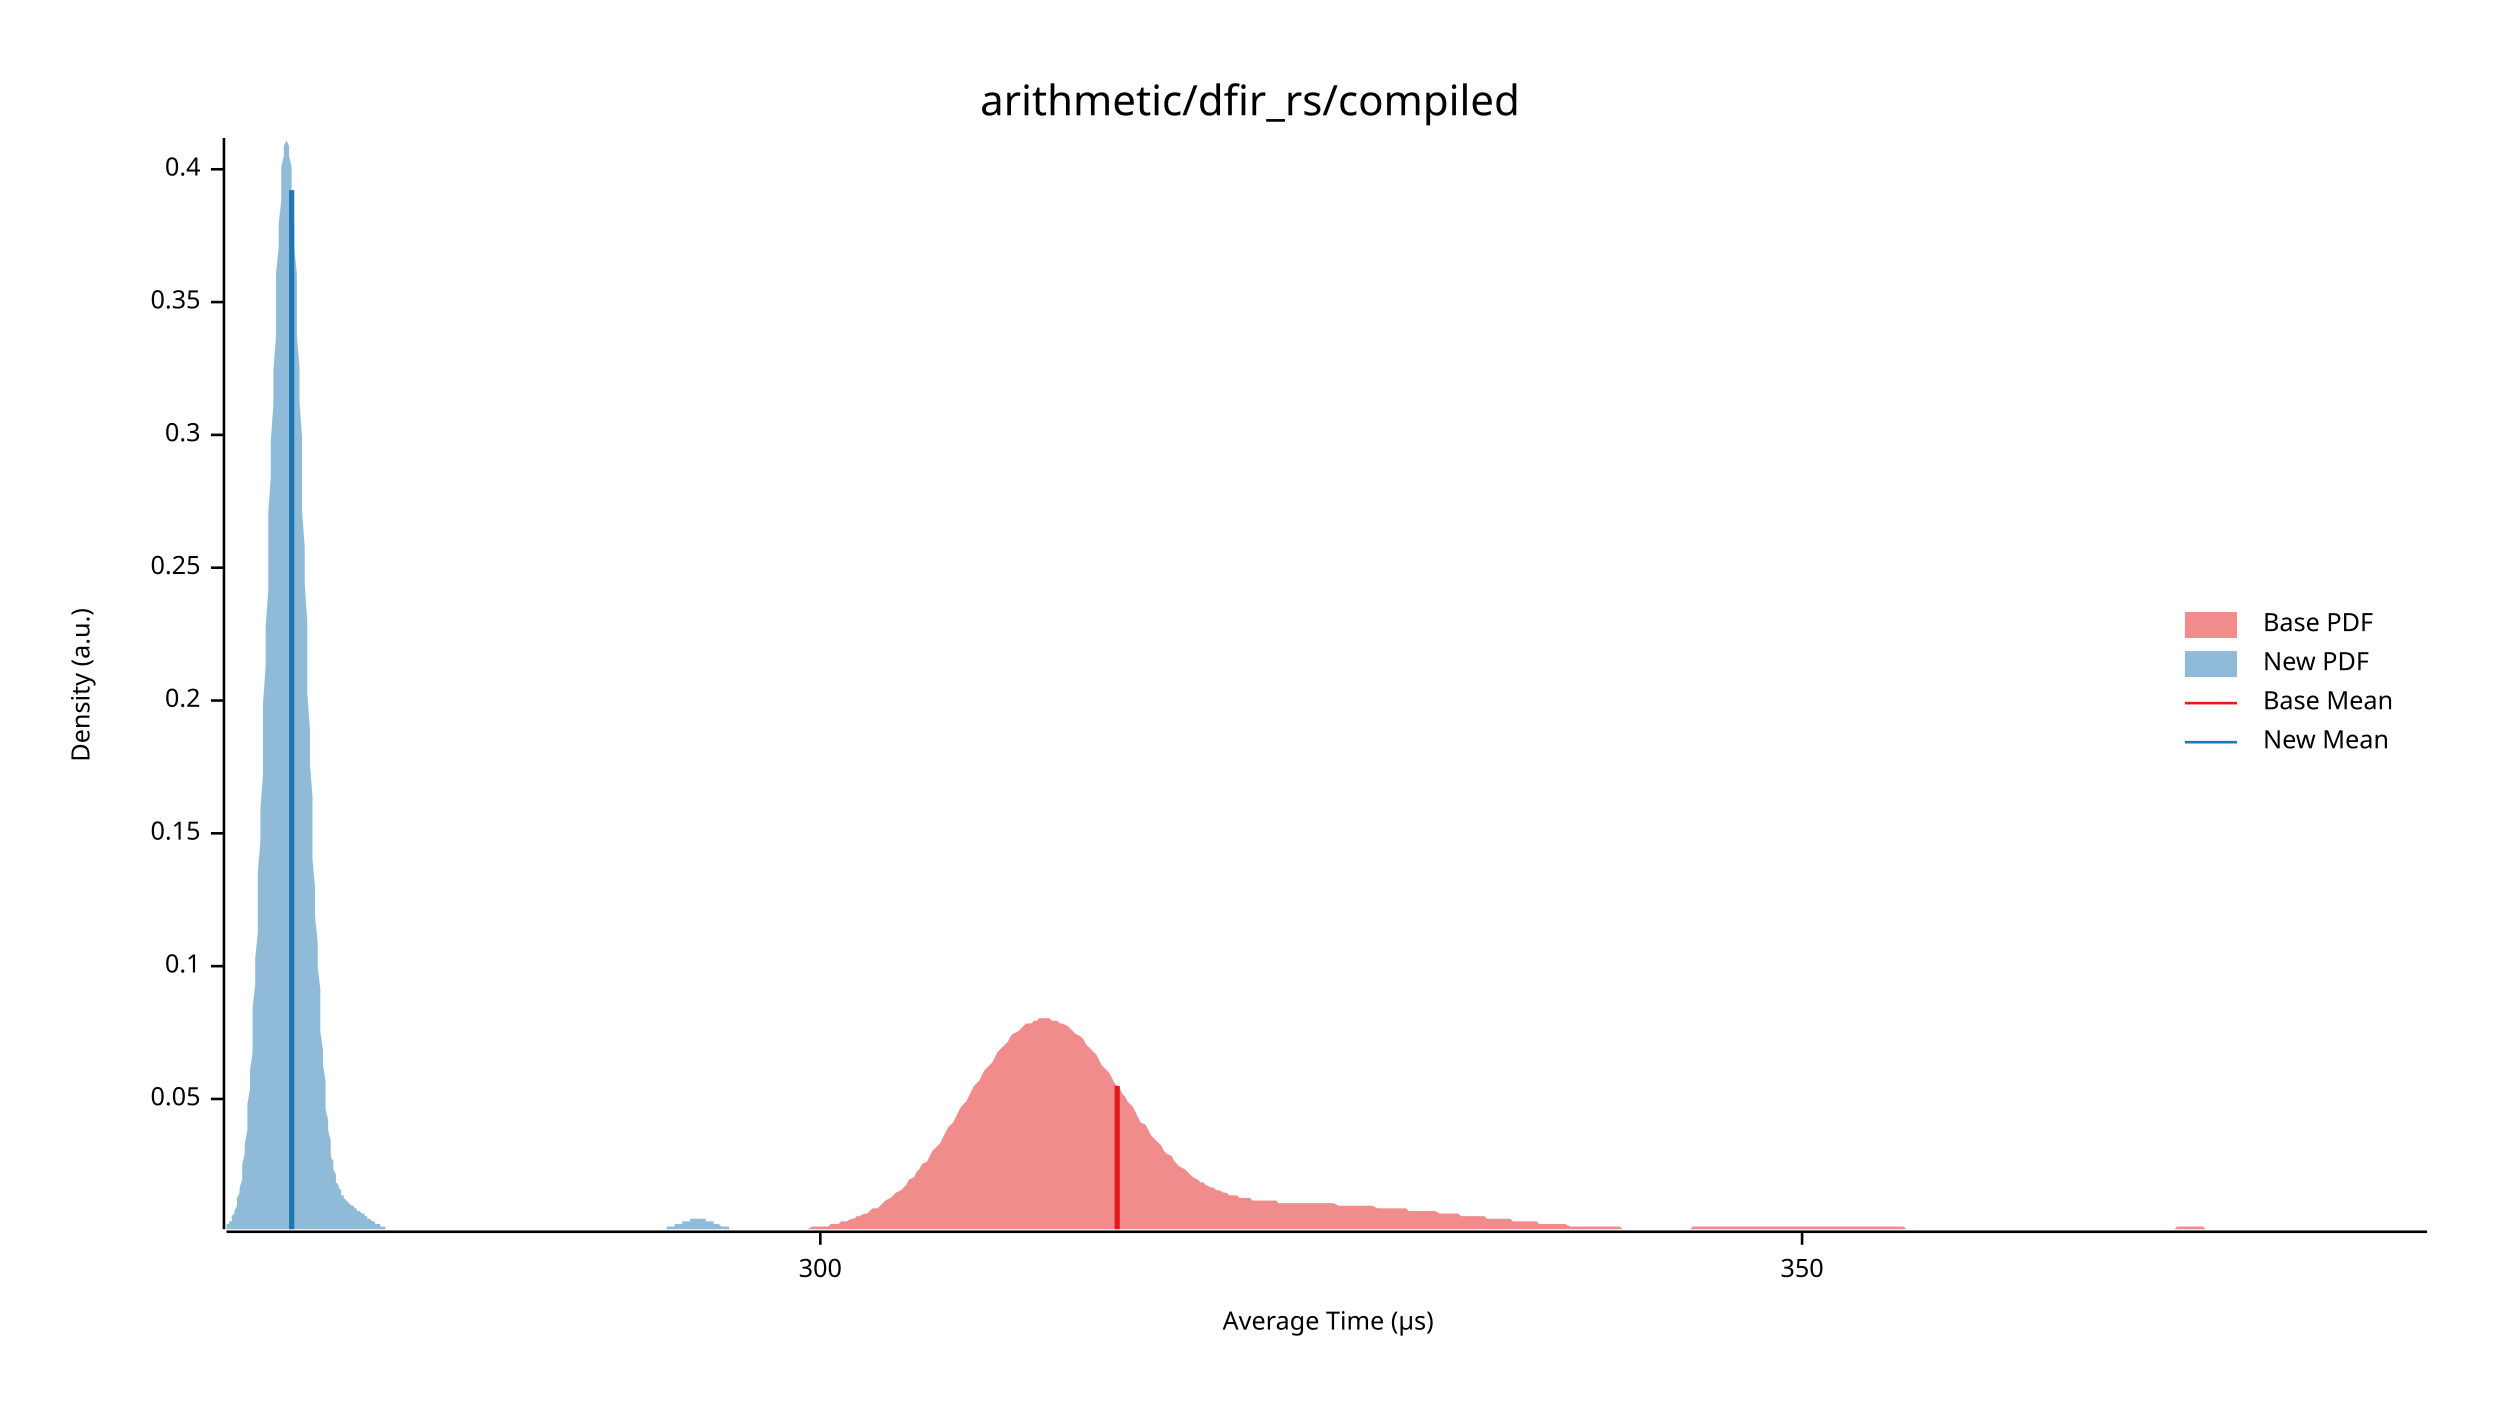
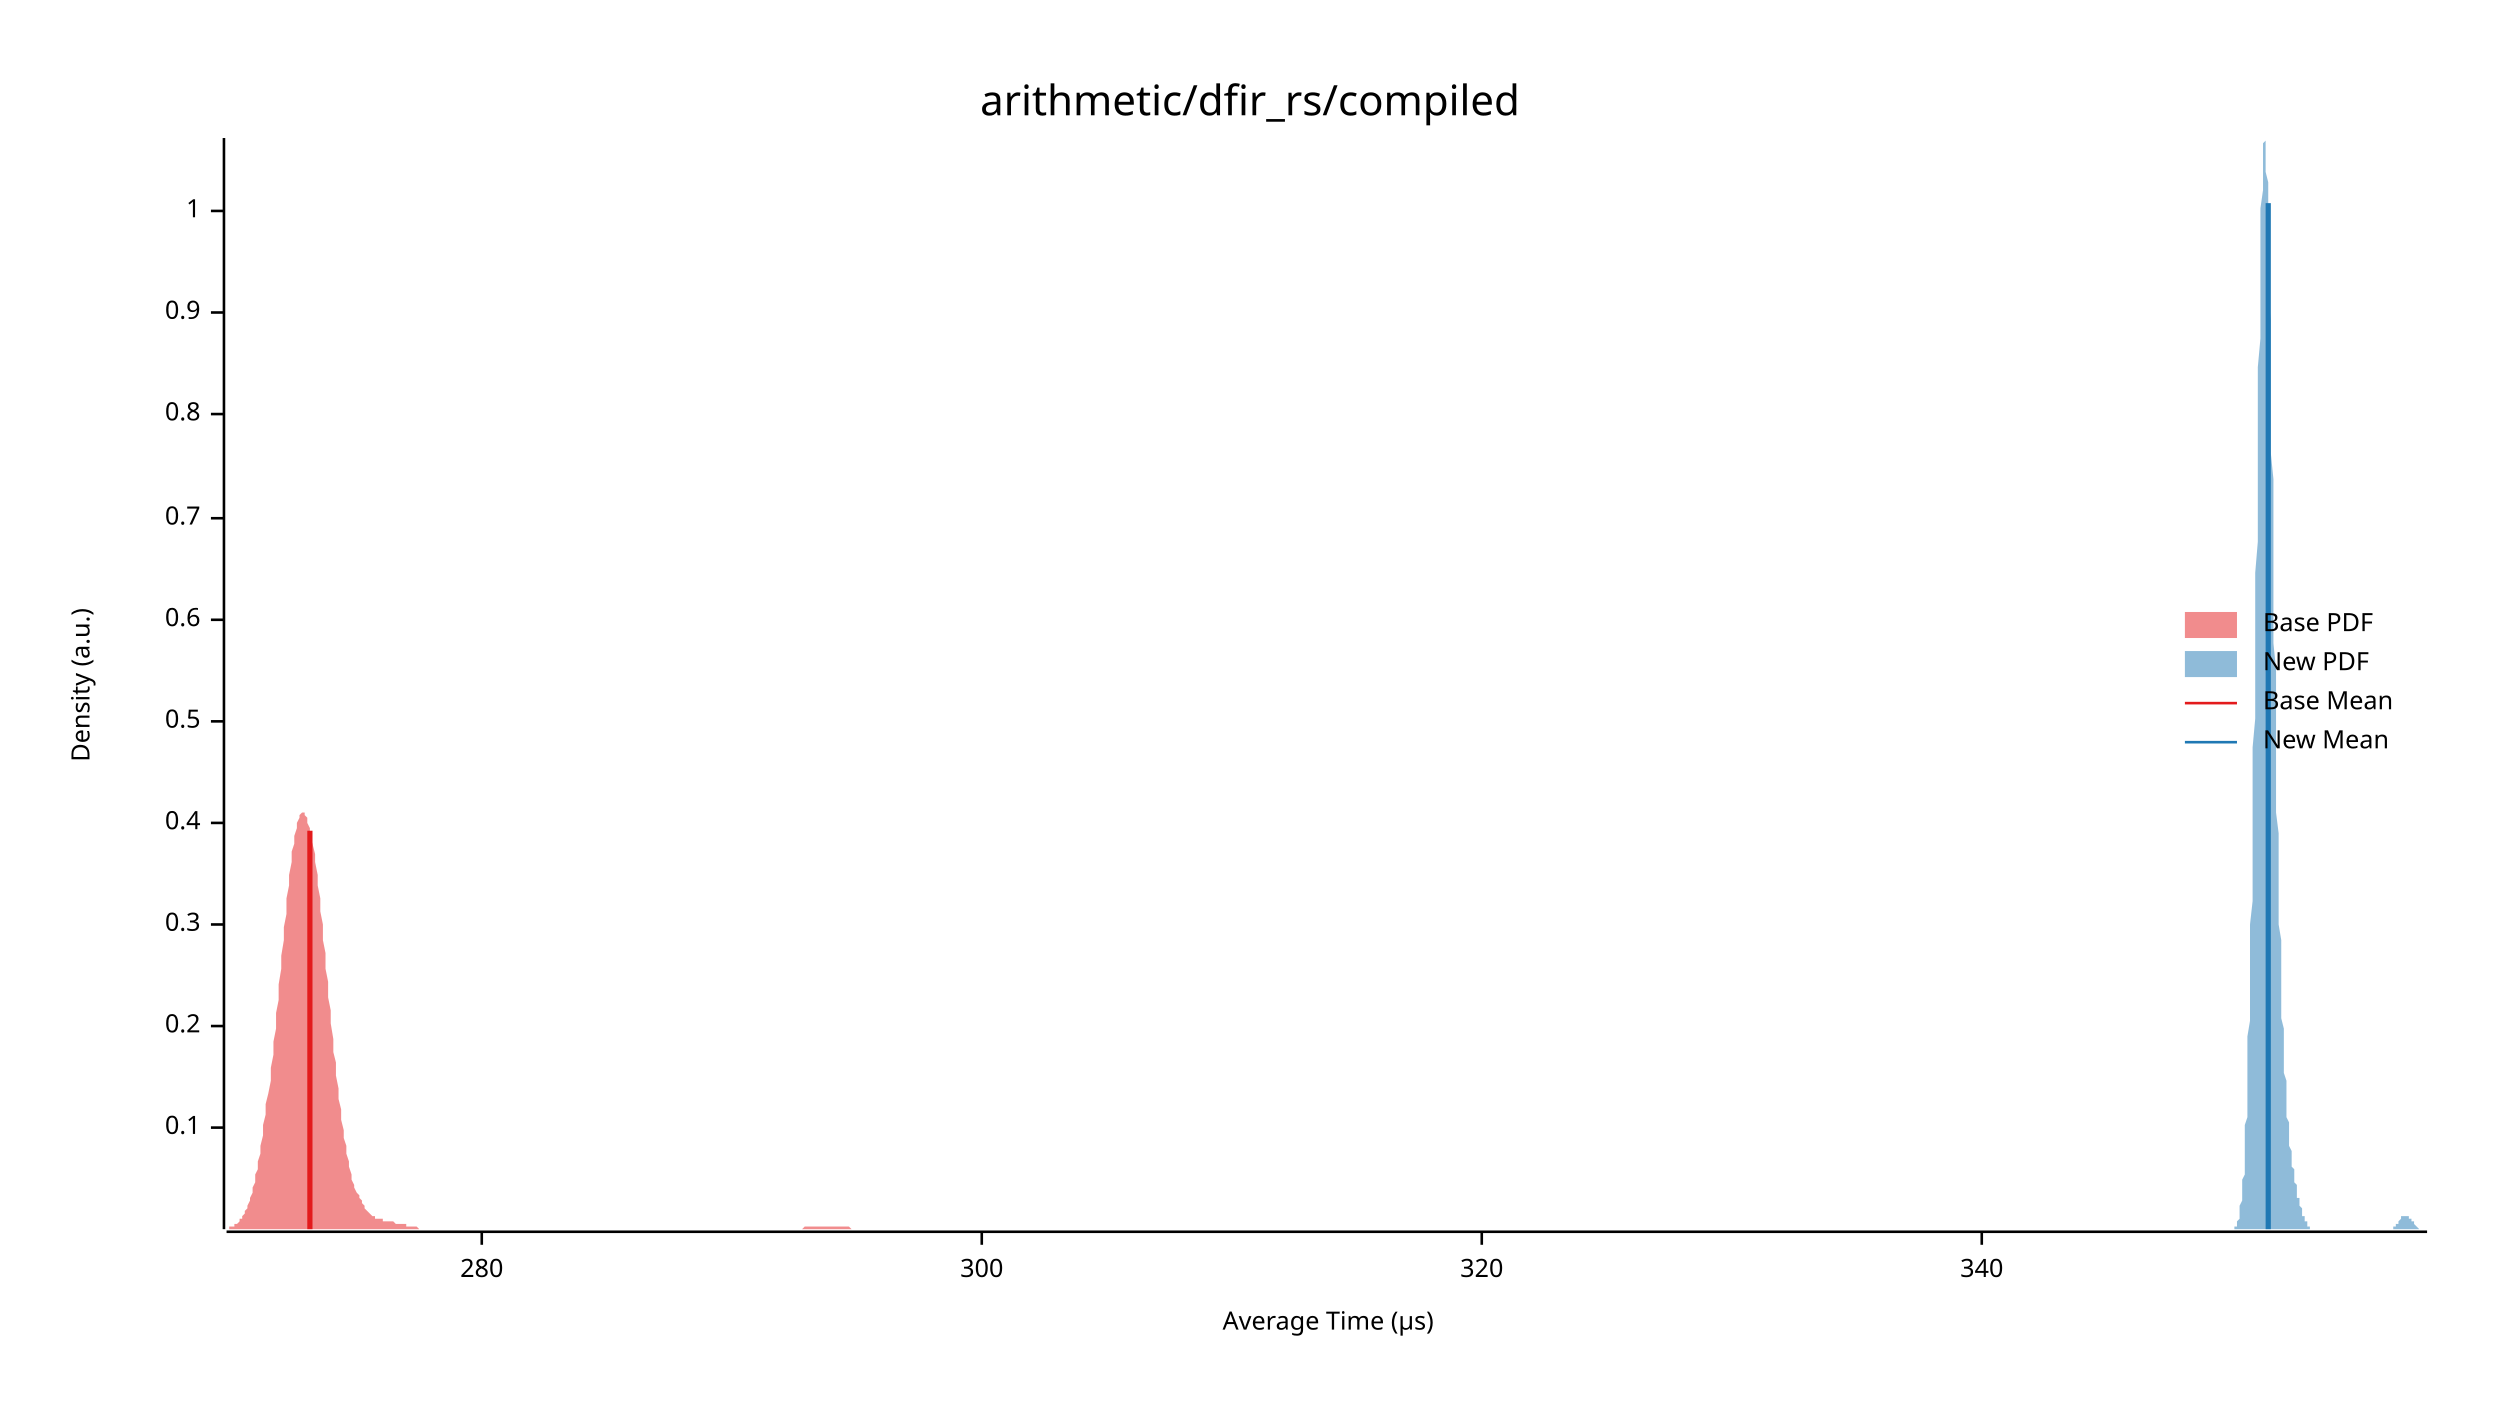
<svg xmlns="http://www.w3.org/2000/svg" width="960" height="540" viewBox="0 0 960 540">
  <text x="480" y="32" dy="0.76em" text-anchor="middle" font-family="sans-serif" font-size="16.129" opacity="1" fill="#000000">
arithmetic/dfir_rs/compiled
</text>
  <text x="27" y="263" dy="0.76em" text-anchor="middle" font-family="sans-serif" font-size="9.677" opacity="1" fill="#000000" transform="rotate(270, 27, 263)">
Density (a.u.)
</text>
  <text x="510" y="513" dy="-0.5ex" text-anchor="middle" font-family="sans-serif" font-size="9.677" opacity="1" fill="#000000">
Average Time (µs)
</text>
  <polyline fill="none" opacity="1" stroke="#000000" stroke-width="1" points="86,53 86,472 " />
-   <text x="77" y="422" dy="0.5ex" text-anchor="end" font-family="sans-serif" font-size="9.677" opacity="1" fill="#000000">
- 0.05
- </text>
-   <polyline fill="none" opacity="1" stroke="#000000" stroke-width="1" points="81,422 86,422 " />
-   <text x="77" y="371" dy="0.5ex" text-anchor="end" font-family="sans-serif" font-size="9.677" opacity="1" fill="#000000">
+   <text x="77" y="433" dy="0.5ex" text-anchor="end" font-family="sans-serif" font-size="9.677" opacity="1" fill="#000000">
0.1
</text>
-   <polyline fill="none" opacity="1" stroke="#000000" stroke-width="1" points="81,371 86,371 " />
-   <text x="77" y="320" dy="0.5ex" text-anchor="end" font-family="sans-serif" font-size="9.677" opacity="1" fill="#000000">
- 0.15
- </text>
-   <polyline fill="none" opacity="1" stroke="#000000" stroke-width="1" points="81,320 86,320 " />
-   <text x="77" y="269" dy="0.5ex" text-anchor="end" font-family="sans-serif" font-size="9.677" opacity="1" fill="#000000">
+   <polyline fill="none" opacity="1" stroke="#000000" stroke-width="1" points="81,433 86,433 " />
+   <text x="77" y="394" dy="0.5ex" text-anchor="end" font-family="sans-serif" font-size="9.677" opacity="1" fill="#000000">
0.2
</text>
-   <polyline fill="none" opacity="1" stroke="#000000" stroke-width="1" points="81,269 86,269 " />
-   <text x="77" y="218" dy="0.5ex" text-anchor="end" font-family="sans-serif" font-size="9.677" opacity="1" fill="#000000">
- 0.25
- </text>
-   <polyline fill="none" opacity="1" stroke="#000000" stroke-width="1" points="81,218 86,218 " />
-   <text x="77" y="167" dy="0.5ex" text-anchor="end" font-family="sans-serif" font-size="9.677" opacity="1" fill="#000000">
+   <polyline fill="none" opacity="1" stroke="#000000" stroke-width="1" points="81,394 86,394 " />
+   <text x="77" y="355" dy="0.5ex" text-anchor="end" font-family="sans-serif" font-size="9.677" opacity="1" fill="#000000">
0.3
</text>
-   <polyline fill="none" opacity="1" stroke="#000000" stroke-width="1" points="81,167 86,167 " />
-   <text x="77" y="116" dy="0.5ex" text-anchor="end" font-family="sans-serif" font-size="9.677" opacity="1" fill="#000000">
- 0.35
- </text>
-   <polyline fill="none" opacity="1" stroke="#000000" stroke-width="1" points="81,116 86,116 " />
-   <text x="77" y="65" dy="0.5ex" text-anchor="end" font-family="sans-serif" font-size="9.677" opacity="1" fill="#000000">
+   <polyline fill="none" opacity="1" stroke="#000000" stroke-width="1" points="81,355 86,355 " />
+   <text x="77" y="316" dy="0.5ex" text-anchor="end" font-family="sans-serif" font-size="9.677" opacity="1" fill="#000000">
0.4
</text>
-   <polyline fill="none" opacity="1" stroke="#000000" stroke-width="1" points="81,65 86,65 " />
+   <polyline fill="none" opacity="1" stroke="#000000" stroke-width="1" points="81,316 86,316 " />
+   <text x="77" y="277" dy="0.5ex" text-anchor="end" font-family="sans-serif" font-size="9.677" opacity="1" fill="#000000">
+ 0.5
+ </text>
+   <polyline fill="none" opacity="1" stroke="#000000" stroke-width="1" points="81,277 86,277 " />
+   <text x="77" y="238" dy="0.5ex" text-anchor="end" font-family="sans-serif" font-size="9.677" opacity="1" fill="#000000">
+ 0.6
+ </text>
+   <polyline fill="none" opacity="1" stroke="#000000" stroke-width="1" points="81,238 86,238 " />
+   <text x="77" y="199" dy="0.5ex" text-anchor="end" font-family="sans-serif" font-size="9.677" opacity="1" fill="#000000">
+ 0.7
+ </text>
+   <polyline fill="none" opacity="1" stroke="#000000" stroke-width="1" points="81,199 86,199 " />
+   <text x="77" y="159" dy="0.5ex" text-anchor="end" font-family="sans-serif" font-size="9.677" opacity="1" fill="#000000">
+ 0.8
+ </text>
+   <polyline fill="none" opacity="1" stroke="#000000" stroke-width="1" points="81,159 86,159 " />
+   <text x="77" y="120" dy="0.5ex" text-anchor="end" font-family="sans-serif" font-size="9.677" opacity="1" fill="#000000">
+ 0.9
+ </text>
+   <polyline fill="none" opacity="1" stroke="#000000" stroke-width="1" points="81,120 86,120 " />
+   <text x="77" y="81" dy="0.5ex" text-anchor="end" font-family="sans-serif" font-size="9.677" opacity="1" fill="#000000">
+ 1
+ </text>
+   <polyline fill="none" opacity="1" stroke="#000000" stroke-width="1" points="81,81 86,81 " />
  <polyline fill="none" opacity="1" stroke="#000000" stroke-width="1" points="87,473 932,473 " />
-   <text x="315" y="483" dy="0.76em" text-anchor="middle" font-family="sans-serif" font-size="9.677" opacity="1" fill="#000000">
+   <text x="185" y="483" dy="0.76em" text-anchor="middle" font-family="sans-serif" font-size="9.677" opacity="1" fill="#000000">
+ 280
+ </text>
+   <polyline fill="none" opacity="1" stroke="#000000" stroke-width="1" points="185,473 185,478 " />
+   <text x="377" y="483" dy="0.76em" text-anchor="middle" font-family="sans-serif" font-size="9.677" opacity="1" fill="#000000">
300
</text>
-   <polyline fill="none" opacity="1" stroke="#000000" stroke-width="1" points="315,473 315,478 " />
-   <text x="692" y="483" dy="0.76em" text-anchor="middle" font-family="sans-serif" font-size="9.677" opacity="1" fill="#000000">
- 350
+   <polyline fill="none" opacity="1" stroke="#000000" stroke-width="1" points="377,473 377,478 " />
+   <text x="569" y="483" dy="0.76em" text-anchor="middle" font-family="sans-serif" font-size="9.677" opacity="1" fill="#000000">
+ 320
</text>
-   <polyline fill="none" opacity="1" stroke="#000000" stroke-width="1" points="692,473 692,478 " />
-   <polygon opacity="0.5" fill="#E31A1C" points="305,472 307,472 308,472 309,472 310,472 312,471 313,471 314,471 315,471 317,471 318,471 319,470 320,470 322,470 323,469 324,469 325,469 327,468 328,468 329,467 330,467 332,466 333,466 334,465 335,464 337,464 338,463 339,462 340,461 342,460 343,459 344,458 346,457 347,456 348,455 349,453 351,452 352,450 353,449 354,447 356,446 357,444 358,442 359,441 361,439 362,437 363,435 364,433 366,431 367,429 368,427 369,425 371,423 372,421 373,419 374,417 376,415 377,413 378,411 379,410 381,408 382,406 383,404 384,403 386,401 387,400 388,398 389,397 391,396 392,395 393,394 394,393 396,393 397,392 398,392 399,391 401,391 402,391 403,391 404,392 406,392 407,393 408,393 410,394 411,395 412,396 413,397 415,398 416,399 417,401 418,402 420,404 421,405 422,407 423,409 425,411 426,412 427,414 428,416 430,418 431,420 432,421 433,423 435,425 436,427 437,429 438,431 440,432 441,434 442,436 443,437 445,439 446,440 447,442 448,443 450,444 451,446 452,447 453,448 455,449 456,450 457,451 458,452 460,453 461,454 462,454 463,455 465,456 466,456 467,457 468,457 470,458 471,458 472,459 474,459 475,459 476,460 477,460 479,460 480,460 481,461 482,461 484,461 485,461 486,461 487,461 489,461 490,461 491,462 492,462 494,462 495,462 496,462 497,462 499,462 500,462 501,462 502,462 504,462 505,462 506,462 507,462 509,462 510,462 511,462 512,462 514,463 515,463 516,463 517,463 519,463 520,463 521,463 522,463 524,463 525,463 526,463 527,463 529,464 530,464 531,464 532,464 534,464 535,464 536,464 537,464 539,464 540,464 541,465 543,465 544,465 545,465 546,465 548,465 549,465 550,465 551,465 553,466 554,466 555,466 556,466 558,466 559,466 560,466 561,467 563,467 564,467 565,467 566,467 568,467 569,467 570,467 571,468 573,468 574,468 575,468 576,468 578,468 579,468 580,468 581,469 583,469 584,469 585,469 586,469 588,469 589,469 590,469 591,470 593,470 594,470 595,470 596,470 598,470 599,470 600,470 601,470 603,471 604,471 605,471 607,471 608,471 609,471 610,471 612,471 613,471 614,471 615,471 617,471 618,471 619,471 620,471 622,471 623,472 624,472 625,472 627,472 628,472 629,472 630,472 632,472 633,472 634,472 635,472 637,472 638,472 639,472 640,472 642,472 643,472 644,472 645,472 647,472 648,472 649,472 650,471 652,471 653,471 654,471 655,471 657,471 658,471 659,471 660,471 662,471 663,471 664,471 665,471 667,471 668,471 669,471 671,471 672,471 673,471 674,471 676,471 677,471 678,471 679,471 681,471 682,471 683,471 684,471 686,471 687,471 688,471 689,471 691,471 692,471 693,471 694,471 696,471 697,471 698,471 699,471 701,471 702,471 703,471 704,471 706,471 707,471 708,471 709,471 711,471 712,471 713,471 714,471 716,471 717,471 718,471 719,471 721,471 722,471 723,471 724,471 726,471 727,471 728,471 729,471 731,471 732,472 733,472 735,472 736,472 737,472 738,472 740,472 741,472 742,472 743,472 745,472 746,472 747,472 748,472 750,472 751,472 752,472 753,472 755,472 756,472 757,472 758,472 760,472 761,472 762,472 763,472 765,472 766,472 767,472 768,472 770,472 771,472 772,472 773,472 775,472 776,472 777,472 778,472 780,472 781,472 782,472 783,472 785,472 786,472 787,472 788,472 790,472 791,472 792,472 793,472 795,472 796,472 797,472 798,472 800,472 801,472 802,472 804,472 805,472 806,472 807,472 809,472 810,472 811,472 812,472 814,472 815,472 816,472 817,472 819,472 820,472 821,472 822,472 824,472 825,472 826,472 827,472 829,472 830,472 831,472 832,472 834,472 835,472 836,471 837,471 839,471 840,471 841,471 842,471 844,471 845,471 846,471 847,472 849,472 850,472 851,472 852,472 854,472 855,472 856,472 857,472 859,472 860,472 861,472 862,472 864,472 865,472 866,472 868,472 869,472 870,472 871,472 873,472 874,472 875,472 876,472 878,472 879,472 880,472 881,472 883,472 884,472 885,472 886,472 888,472 889,472 890,472 891,472 893,472 894,472 895,472 896,472 898,472 899,472 900,472 901,472 903,472 904,472 905,472 906,472 908,472 909,472 910,472 911,472 913,472 914,472 915,472 916,472 918,472 919,472 920,472 921,472 923,472 924,472 925,472 926,472 928,472 929,472 930,472 932,472 932,472 305,472 " />
-   <polygon opacity="0.5" fill="#1F78B4" points="87,471 87,471 87,470 88,470 88,469 89,469 89,468 89,467 90,466 90,465 91,463 91,462 91,460 92,458 92,456 93,453 93,450 93,447 94,443 94,439 95,434 95,429 95,424 96,418 96,411 97,404 97,396 97,387 98,378 98,368 99,358 99,347 99,335 100,323 100,311 101,297 101,284 101,270 102,256 102,241 103,227 103,212 103,197 104,183 104,169 105,155 105,142 106,129 106,117 106,105 107,95 107,86 108,77 108,70 108,64 109,60 109,56 110,54 110,53 110,54 111,56 111,60 112,64 112,70 112,78 113,86 113,95 114,105 114,117 114,129 115,141 115,154 116,168 116,182 116,196 117,210 117,224 118,239 118,253 118,266 119,280 119,293 120,306 120,318 120,330 121,341 121,352 122,362 122,371 123,380 123,388 123,396 124,403 124,409 125,415 125,421 125,426 126,430 126,434 127,438 127,441 127,444 128,446 128,449 129,451 129,452 129,454 130,455 130,456 131,457 131,458 131,459 132,459 132,460 133,461 133,461 133,461 134,462 134,462 135,463 135,463 135,463 136,463 136,464 137,464 137,464 137,465 138,465 138,465 139,466 139,466 140,466 140,467 140,467 141,467 141,468 142,468 142,468 142,468 143,469 143,469 144,469 144,470 144,470 145,470 145,470 146,470 146,471 146,471 147,471 147,471 148,471 148,471 148,472 149,472 149,472 150,472 150,472 150,472 151,472 151,472 152,472 152,472 152,472 153,472 153,472 154,472 154,472 154,472 155,472 155,472 156,472 156,472 157,472 157,472 157,472 158,472 158,472 159,472 159,472 159,472 160,472 160,472 161,472 161,472 161,472 162,472 162,472 163,472 163,472 163,472 164,472 164,472 165,472 165,472 165,472 166,472 166,472 167,472 167,472 167,472 168,472 168,472 169,472 169,472 169,472 170,472 170,472 171,472 171,472 171,472 172,472 172,472 173,472 173,472 174,472 174,472 174,472 175,472 175,472 176,472 176,472 176,472 177,472 177,472 178,472 178,472 178,472 179,472 179,472 180,472 180,472 180,472 181,472 181,472 182,472 182,472 182,472 183,472 183,472 184,472 184,472 184,472 185,472 185,472 186,472 186,472 186,472 187,472 187,472 188,472 188,472 188,472 189,472 189,472 190,472 190,472 190,472 191,472 191,472 192,472 192,472 193,472 193,472 193,472 194,472 194,472 195,472 195,472 195,472 196,472 196,472 197,472 197,472 197,472 198,472 198,472 199,472 199,472 199,472 200,472 200,472 201,472 201,472 201,472 202,472 202,472 203,472 203,472 203,472 204,472 204,472 205,472 205,472 205,472 206,472 206,472 207,472 207,472 207,472 208,472 208,472 209,472 209,472 210,472 210,472 210,472 211,472 211,472 212,472 212,472 212,472 213,472 213,472 214,472 214,472 214,472 215,472 215,472 216,472 216,472 216,472 217,472 217,472 218,472 218,472 218,472 219,472 219,472 220,472 220,472 220,472 221,472 221,472 222,472 222,472 222,472 223,472 223,472 224,472 224,472 224,472 225,472 225,472 226,472 226,472 227,472 227,472 227,472 228,472 228,472 229,472 229,472 229,472 230,472 230,472 231,472 231,472 231,472 232,472 232,472 233,472 233,472 233,472 234,472 234,472 235,472 235,472 235,472 236,472 236,472 237,472 237,472 237,472 238,472 238,472 239,472 239,472 239,472 240,472 240,472 241,472 241,472 241,472 242,472 242,472 243,472 243,472 244,472 244,472 244,472 245,472 245,472 246,472 246,472 246,472 247,472 247,472 248,472 248,472 248,472 249,472 249,472 250,472 250,472 250,472 251,472 251,472 252,472 252,472 252,472 253,472 253,472 254,472 254,472 254,472 255,472 255,472 256,472 256,472 256,471 257,471 257,471 258,471 258,471 258,471 259,471 259,470 260,470 260,470 261,470 261,470 261,470 262,470 262,469 263,469 263,469 263,469 264,469 264,469 265,469 265,468 265,468 266,468 266,468 267,468 267,468 267,468 268,468 268,468 269,468 269,468 269,468 270,468 270,468 271,468 271,468 271,469 272,469 272,469 273,469 273,469 273,469 274,469 274,470 275,470 275,470 275,470 276,470 276,470 277,471 277,471 277,471 278,471 278,471 279,471 279,471 280,471 280,472 280,472 281,472 281,472 282,472 282,472 282,472 283,472 283,472 284,472 284,472 284,472 285,472 285,472 286,472 286,472 286,472 287,472 287,472 288,472 288,472 288,472 288,472 87,472 " />
-   <polyline fill="none" opacity="1" stroke="#E31A1C" stroke-width="2" points="429,472 429,417 " />
-   <polyline fill="none" opacity="1" stroke="#1F78B4" stroke-width="2" points="112,472 112,73 " />
+   <polyline fill="none" opacity="1" stroke="#000000" stroke-width="1" points="569,473 569,478 " />
+   <text x="761" y="483" dy="0.76em" text-anchor="middle" font-family="sans-serif" font-size="9.677" opacity="1" fill="#000000">
+ 340
+ </text>
+   <polyline fill="none" opacity="1" stroke="#000000" stroke-width="1" points="761,473 761,478 " />
+   <polygon opacity="0.5" fill="#E31A1C" points="87,472 87,472 88,472 88,471 89,471 89,471 90,471 90,470 91,470 91,470 92,469 92,468 93,468 93,467 94,466 94,465 95,464 95,463 96,461 96,460 97,458 97,456 98,454 98,451 99,449 99,446 100,443 100,440 101,436 101,432 102,428 102,424 103,420 104,415 104,410 105,405 105,400 106,395 106,389 107,384 107,378 108,372 108,367 109,361 109,356 110,351 110,345 111,340 111,336 112,331 112,327 113,324 113,321 114,318 114,316 115,314 115,313 116,312 116,312 117,312 117,313 118,314 118,316 119,318 119,321 120,324 121,328 121,331 122,336 122,340 123,345 123,350 124,355 124,361 125,366 125,372 126,377 126,383 127,388 127,393 128,399 128,404 129,408 129,413 130,418 130,422 131,426 131,430 132,434 132,437 133,440 133,443 134,446 134,448 135,451 135,453 136,455 136,456 137,458 138,459 138,460 139,461 139,462 140,463 140,464 141,465 141,465 142,466 142,466 143,467 143,467 144,467 144,468 145,468 145,468 146,468 146,468 147,468 147,469 148,469 148,469 149,469 149,469 150,469 150,469 151,469 151,469 152,470 152,470 153,470 153,470 154,470 155,470 155,470 156,470 156,471 157,471 157,471 158,471 158,471 159,471 159,471 160,471 160,471 161,472 161,472 162,472 162,472 163,472 163,472 164,472 164,472 165,472 165,472 166,472 166,472 167,472 167,472 168,472 168,472 169,472 169,472 170,472 170,472 171,472 172,472 172,472 173,472 173,472 174,472 174,472 175,472 175,472 176,472 176,472 177,472 177,472 178,472 178,472 179,472 179,472 180,472 180,472 181,472 181,472 182,472 182,472 183,472 183,472 184,472 184,472 185,472 185,472 186,472 186,472 187,472 187,472 188,472 189,472 189,472 190,472 190,472 191,472 191,472 192,472 192,472 193,472 193,472 194,472 194,472 195,472 195,472 196,472 196,472 197,472 197,472 198,472 198,472 199,472 199,472 200,472 200,472 201,472 201,472 202,472 202,472 203,472 203,472 204,472 204,472 205,472 206,472 206,472 207,472 207,472 208,472 208,472 209,472 209,472 210,472 210,472 211,472 211,472 212,472 212,472 213,472 213,472 214,472 214,472 215,472 215,472 216,472 216,472 217,472 217,472 218,472 218,472 219,472 219,472 220,472 220,472 221,472 221,472 222,472 223,472 223,472 224,472 224,472 225,472 225,472 226,472 226,472 227,472 227,472 228,472 228,472 229,472 229,472 230,472 230,472 231,472 231,472 232,472 232,472 233,472 233,472 234,472 234,472 235,472 235,472 236,472 236,472 237,472 237,472 238,472 238,472 239,472 240,472 240,472 241,472 241,472 242,472 242,472 243,472 243,472 244,472 244,472 245,472 245,472 246,472 246,472 247,472 247,472 248,472 248,472 249,472 249,472 250,472 250,472 251,472 251,472 252,472 252,472 253,472 253,472 254,472 254,472 255,472 255,472 256,472 257,472 257,472 258,472 258,472 259,472 259,472 260,472 260,472 261,472 261,472 262,472 262,472 263,472 263,472 264,472 264,472 265,472 265,472 266,472 266,472 267,472 267,472 268,472 268,472 269,472 269,472 270,472 270,472 271,472 271,472 272,472 272,472 273,472 274,472 274,472 275,472 275,472 276,472 276,472 277,472 277,472 278,472 278,472 279,472 279,472 280,472 280,472 281,472 281,472 282,472 282,472 283,472 283,472 284,472 284,472 285,472 285,472 286,472 286,472 287,472 287,472 288,472 288,472 289,472 289,472 290,472 291,472 291,472 292,472 292,472 293,472 293,472 294,472 294,472 295,472 295,472 296,472 296,472 297,472 297,472 298,472 298,472 299,472 299,472 300,472 300,472 301,472 301,472 302,472 302,472 303,472 303,472 304,472 304,472 305,472 305,472 306,472 306,472 307,472 308,472 308,472 309,471 309,471 310,471 310,471 311,471 311,471 312,471 312,471 313,471 313,471 314,471 314,471 315,471 315,471 316,471 316,471 317,471 317,471 318,471 318,471 319,471 319,471 320,471 320,471 321,471 321,471 322,471 322,471 323,471 323,471 324,471 325,471 325,471 326,471 326,471 327,472 327,472 328,472 328,472 329,472 329,472 330,472 330,472 331,472 331,472 332,472 332,472 333,472 333,472 334,472 334,472 335,472 335,472 336,472 336,472 337,472 337,472 338,472 338,472 339,472 339,472 340,472 340,472 341,472 342,472 342,472 343,472 343,472 344,472 344,472 87,472 " />
+   <polygon opacity="0.5" fill="#1F78B4" points="856,472 856,472 857,472 857,472 857,472 857,472 857,472 857,472 857,472 858,472 858,472 858,472 858,471 858,471 858,471 859,471 859,471 859,470 859,470 859,470 859,469 859,469 860,468 860,467 860,467 860,466 860,465 860,464 860,463 861,461 861,460 861,459 861,457 861,455 861,453 862,451 862,448 862,446 862,443 862,440 862,436 862,432 863,429 863,424 863,420 863,415 863,410 863,404 863,398 864,392 864,385 864,378 864,371 864,363 864,355 865,346 865,337 865,328 865,318 865,308 865,298 865,287 866,276 866,265 866,254 866,243 866,231 866,220 867,208 867,196 867,185 867,173 867,162 867,151 867,141 868,130 868,121 868,111 868,102 868,94 868,87 868,80 869,73 869,68 869,63 869,60 869,57 869,55 870,54 870,53 870,54 870,56 870,58 870,61 870,66 871,70 871,76 871,82 871,89 871,97 871,105 871,114 872,123 872,133 872,143 872,153 872,163 872,174 873,184 873,195 873,206 873,216 873,227 873,237 873,247 874,257 874,267 874,277 874,286 874,295 874,304 874,312 875,320 875,328 875,335 875,342 875,349 875,355 876,361 876,367 876,372 876,377 876,382 876,387 876,391 877,395 877,399 877,402 877,406 877,409 877,412 878,415 878,418 878,420 878,423 878,425 878,427 878,429 879,431 879,433 879,434 879,436 879,437 879,439 879,440 880,442 880,443 880,444 880,445 880,446 880,448 881,449 881,450 881,451 881,452 881,452 881,453 881,454 882,455 882,456 882,457 882,457 882,458 882,459 882,460 883,460 883,461 883,462 883,462 883,463 883,463 884,464 884,464 884,465 884,466 884,466 884,466 884,467 885,467 885,468 885,468 885,468 885,469 885,469 886,469 886,470 886,470 886,470 886,470 886,471 886,471 887,471 887,471 887,471 887,471 887,472 887,472 887,472 888,472 888,472 888,472 888,472 888,472 888,472 889,472 889,472 889,472 889,472 889,472 889,472 889,472 890,472 890,472 890,472 890,472 890,472 890,472 890,472 891,472 891,472 891,472 891,472 891,472 891,472 892,472 892,472 892,472 892,472 892,472 892,472 892,472 893,472 893,472 893,472 893,472 893,472 893,472 893,472 894,472 894,472 894,472 894,472 894,472 894,472 895,472 895,472 895,472 895,472 895,472 895,472 895,472 896,472 896,472 896,472 896,472 896,472 896,472 897,472 897,472 897,472 897,472 897,472 897,472 897,472 898,472 898,472 898,472 898,472 898,472 898,472 898,472 899,472 899,472 899,472 899,472 899,472 899,472 900,472 900,472 900,472 900,472 900,472 900,472 900,472 901,472 901,472 901,472 901,472 901,472 901,472 901,472 902,472 902,472 902,472 902,472 902,472 902,472 903,472 903,472 903,472 903,472 903,472 903,472 903,472 904,472 904,472 904,472 904,472 904,472 904,472 905,472 905,472 905,472 905,472 905,472 905,472 905,472 906,472 906,472 906,472 906,472 906,472 906,472 906,472 907,472 907,472 907,472 907,472 907,472 907,472 908,472 908,472 908,472 908,472 908,472 908,472 908,472 909,472 909,472 909,472 909,472 909,472 909,472 909,472 910,472 910,472 910,472 910,472 910,472 910,472 911,472 911,472 911,472 911,472 911,472 911,472 911,472 912,472 912,472 912,472 912,472 912,472 912,472 912,472 913,472 913,472 913,472 913,472 913,472 913,472 914,472 914,472 914,472 914,472 914,472 914,472 914,472 915,472 915,472 915,472 915,472 915,472 915,472 916,472 916,472 916,472 916,472 916,472 916,472 916,472 917,472 917,472 917,472 917,472 917,472 917,472 917,472 918,472 918,472 918,472 918,472 918,472 918,472 919,472 919,472 919,472 919,471 919,471 919,471 919,471 920,471 920,471 920,471 920,470 920,470 920,470 920,470 921,470 921,469 921,469 921,469 921,469 921,469 922,468 922,468 922,468 922,468 922,468 922,468 922,467 923,467 923,467 923,467 923,467 923,467 923,467 924,467 924,467 924,467 924,467 924,467 924,467 924,467 925,467 925,467 925,467 925,467 925,468 925,468 925,468 926,468 926,468 926,468 926,469 926,469 926,469 927,469 927,469 927,470 927,470 927,470 927,470 927,470 928,471 928,471 928,471 928,471 928,471 928,471 928,471 929,472 929,472 929,472 929,472 929,472 929,472 930,472 930,472 930,472 930,472 930,472 930,472 930,472 931,472 931,472 931,472 931,472 931,472 931,472 932,472 932,472 856,472 " />
+   <polyline fill="none" opacity="1" stroke="#E31A1C" stroke-width="2" points="119,472 119,319 " />
+   <polyline fill="none" opacity="1" stroke="#1F78B4" stroke-width="2" points="871,472 871,78 " />
  <text x="869" y="235" dy="0.76em" text-anchor="start" font-family="sans-serif" font-size="9.677" opacity="1" fill="#000000">
Base PDF
</text>
  <text x="869" y="250" dy="0.76em" text-anchor="start" font-family="sans-serif" font-size="9.677" opacity="1" fill="#000000">
New PDF
</text>
  <text x="869" y="265" dy="0.76em" text-anchor="start" font-family="sans-serif" font-size="9.677" opacity="1" fill="#000000">
Base Mean
</text>
  <text x="869" y="280" dy="0.76em" text-anchor="start" font-family="sans-serif" font-size="9.677" opacity="1" fill="#000000">
New Mean
</text>
  <rect x="839" y="235" width="20" height="10" opacity="0.5" fill="#E31A1C" stroke="none" />
  <rect x="839" y="250" width="20" height="10" opacity="0.5" fill="#1F78B4" stroke="none" />
  <polyline fill="none" opacity="1" stroke="#E31A1C" stroke-width="1" points="839,270 859,270 " />
  <polyline fill="none" opacity="1" stroke="#1F78B4" stroke-width="1" points="839,285 859,285 " />
</svg>
